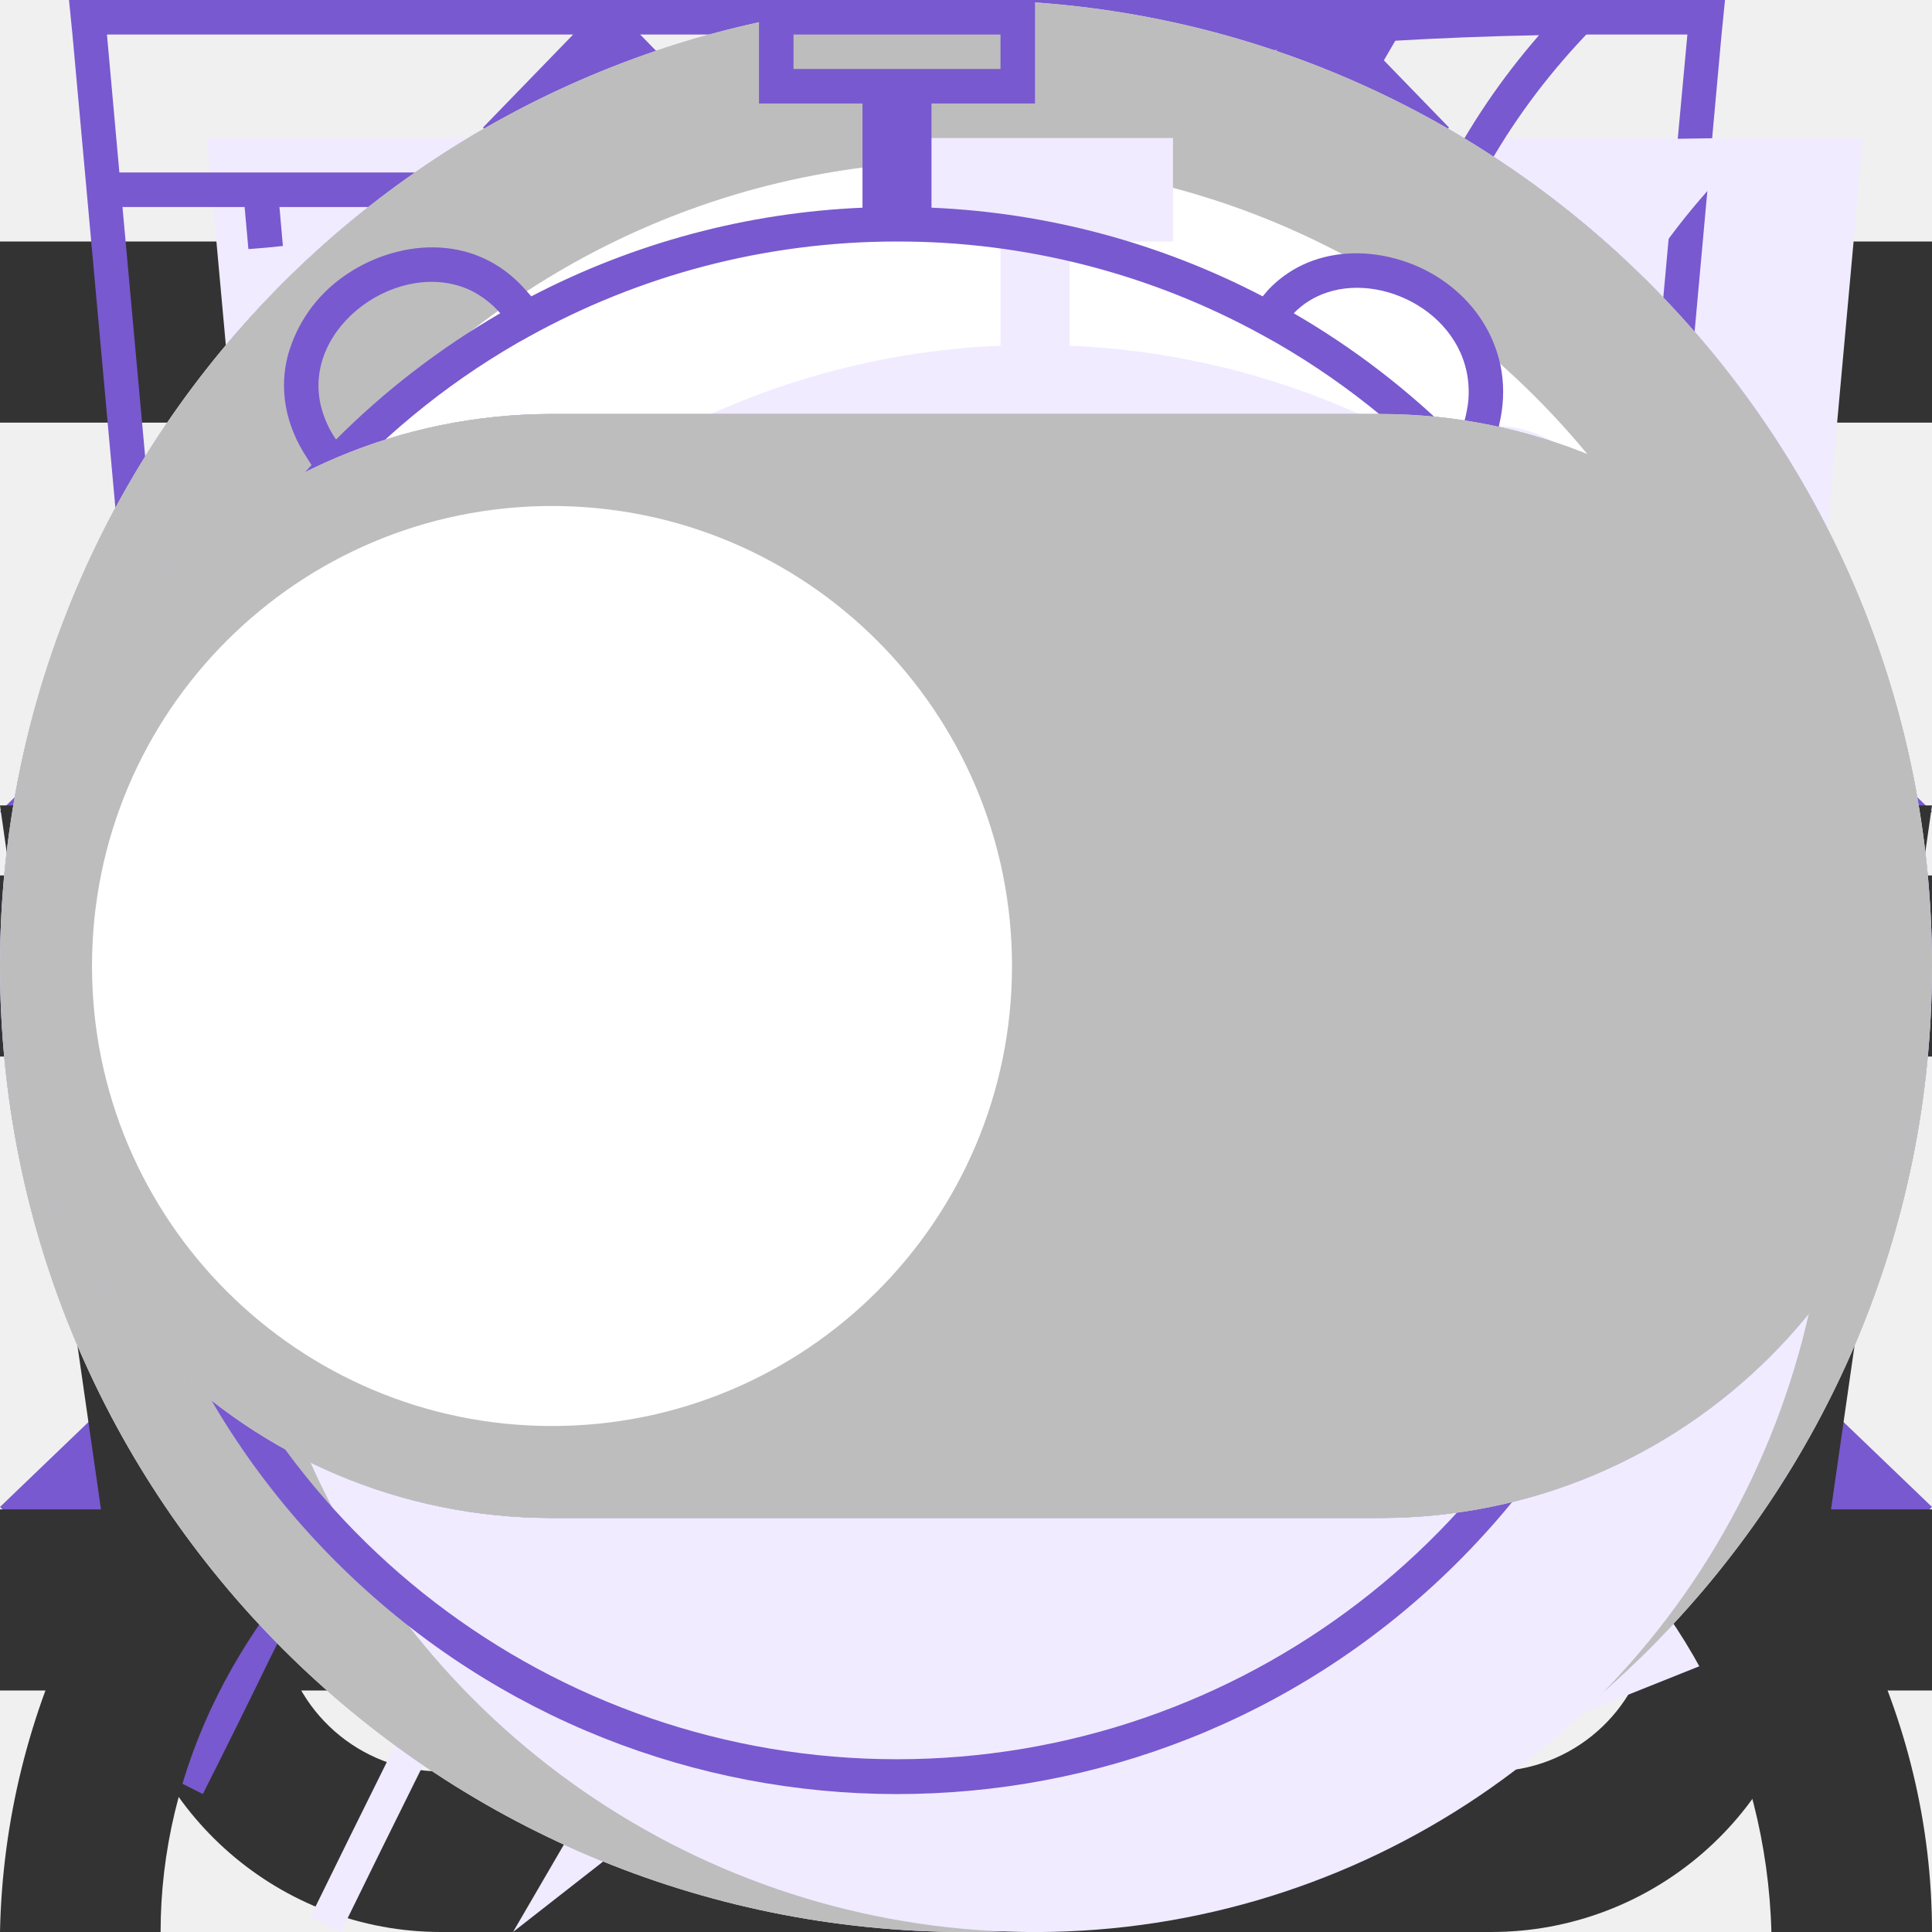
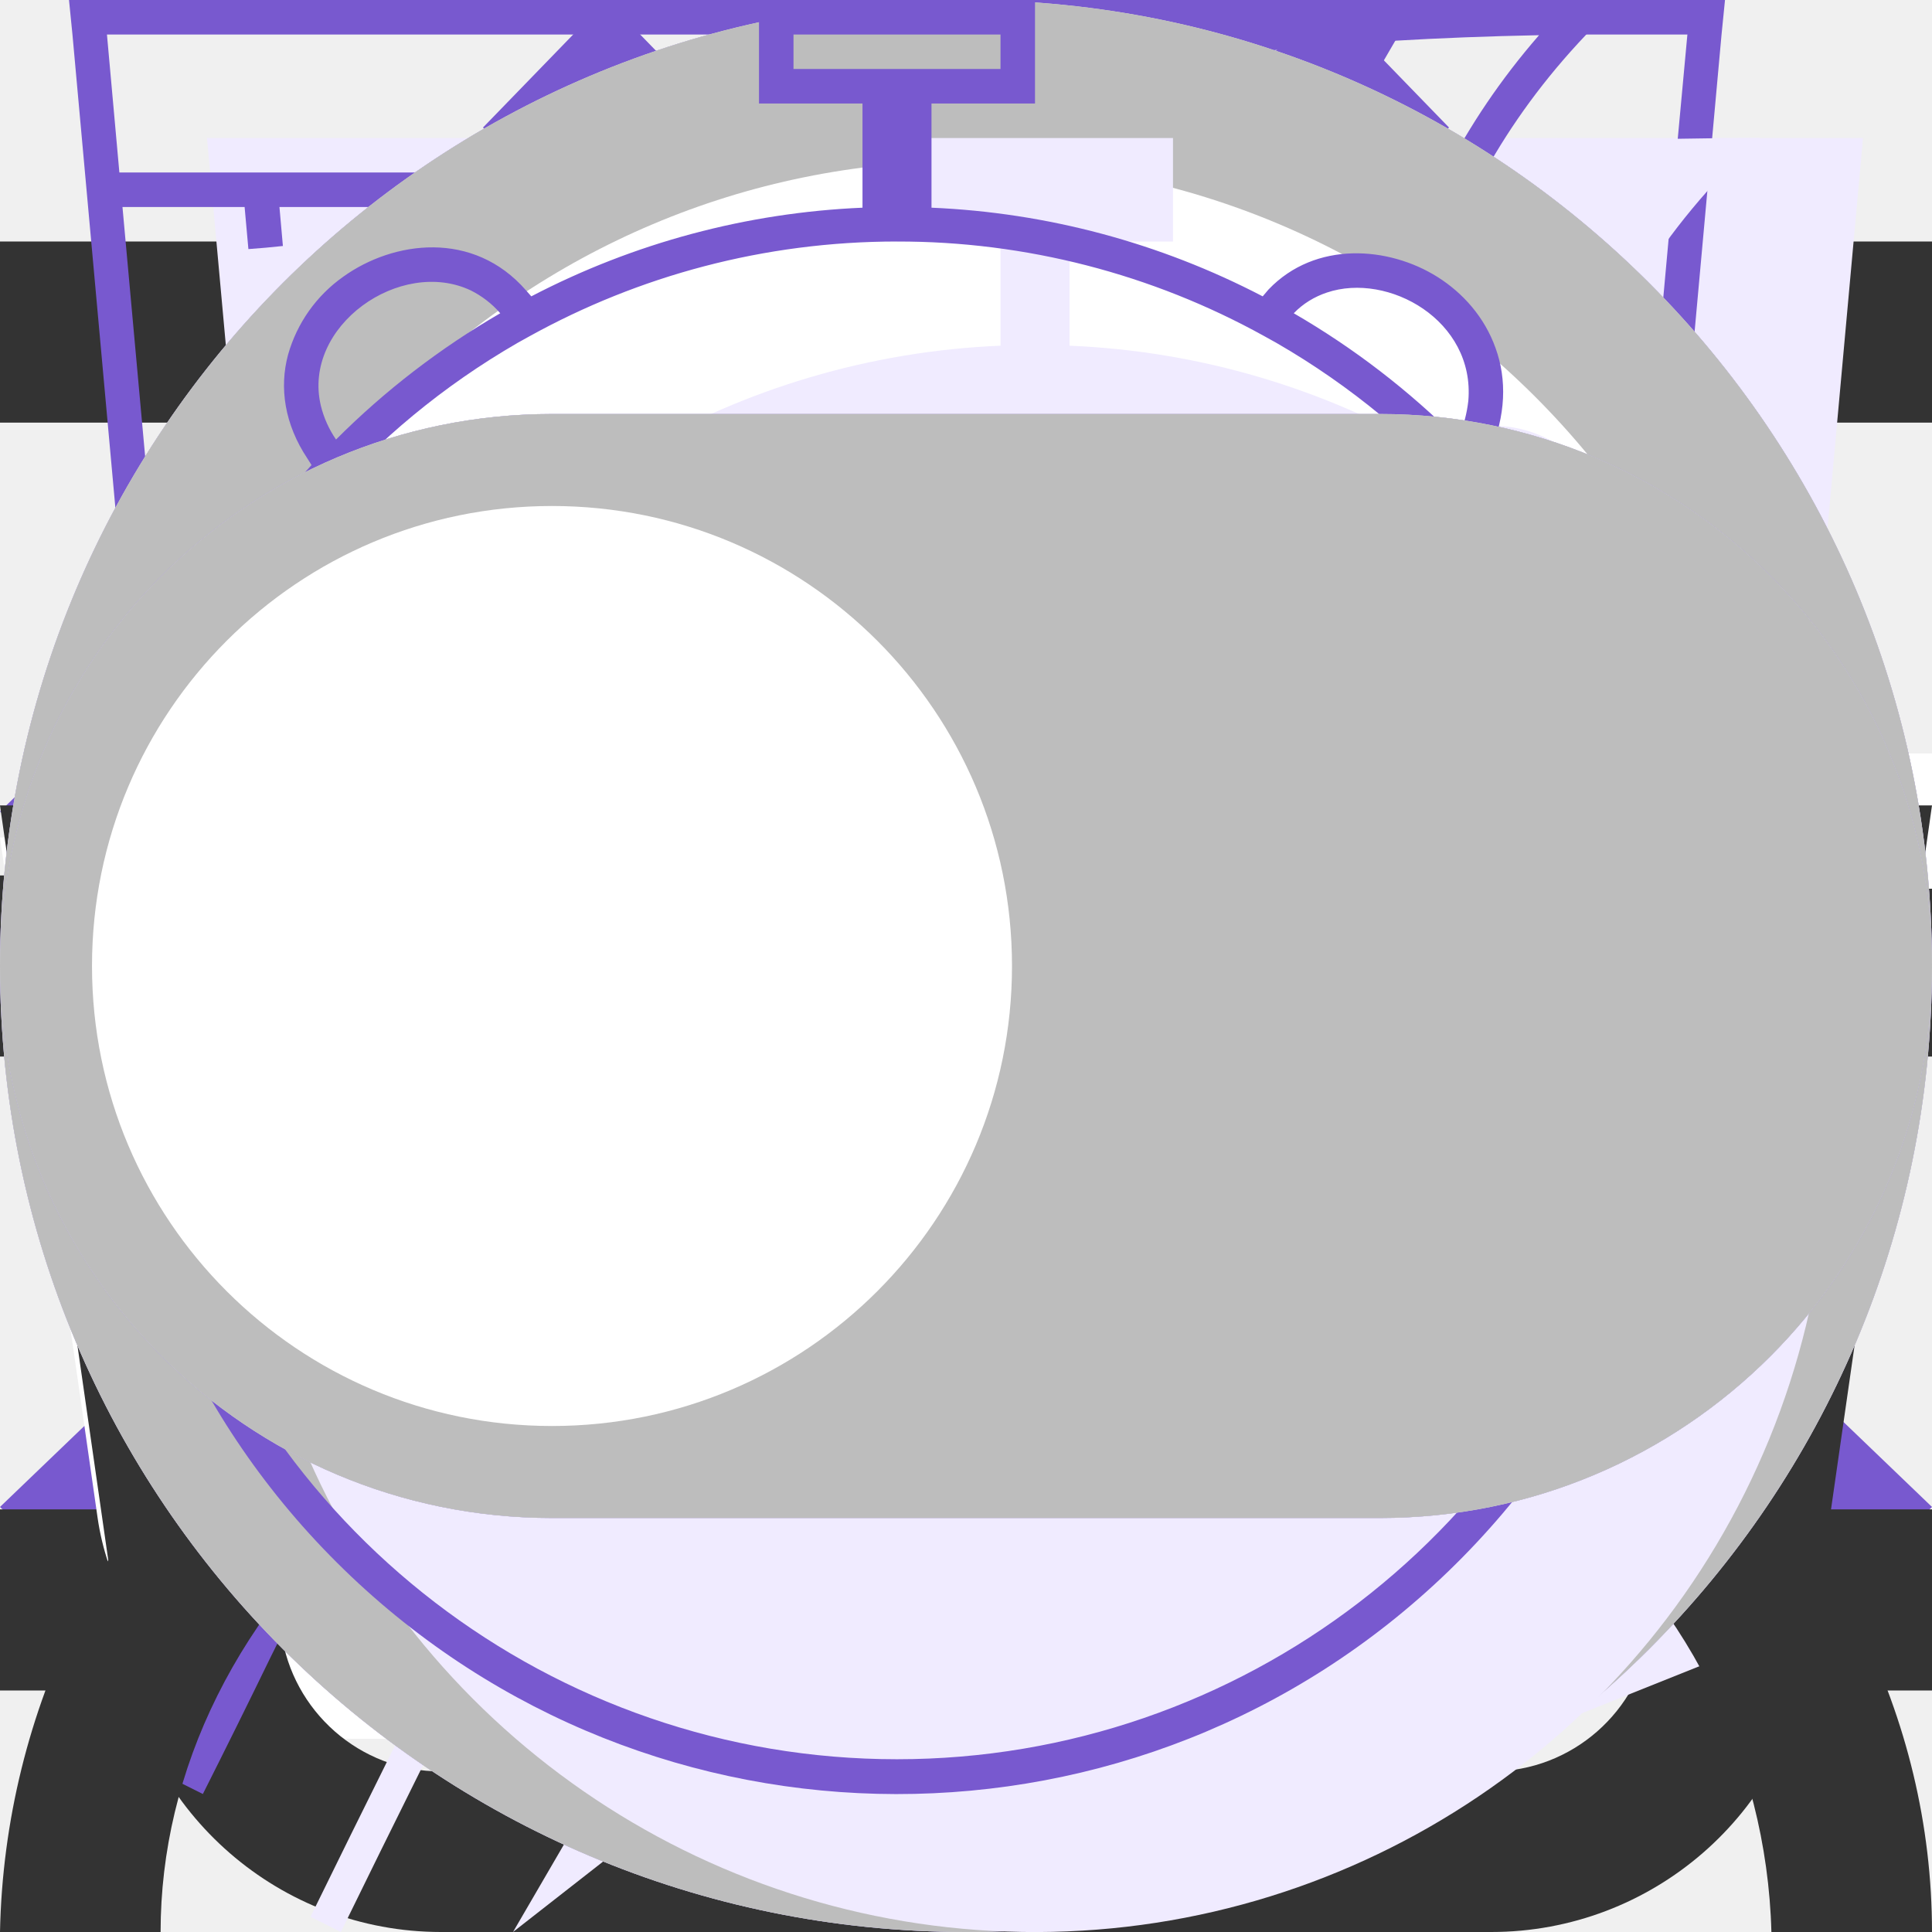
<svg xmlns="http://www.w3.org/2000/svg">
  <style>:root svg:not(:target){display:none}</style>
  <svg viewBox="0 0 10 10" fill="none" id="arrow-down">
    <path fill-rule="evenodd" clip-rule="evenodd" d="m0 4.2 1.24-1.2 3.76 3.62 3.76-3.62 1.24 1.2-5 4.8-5-4.8Z" fill="#7859CF" />
  </svg>
  <svg viewBox="0 0 20 20" fill="none" id="arrow-left">
    <path fill-rule="evenodd" clip-rule="evenodd" d="m13.72 0 1.28 1.32-8.43 8.68 8.43 8.68-1.28 1.32-9.72-10 9.72-10Z" fill="#7859CF" />
  </svg>
  <svg viewBox="0 0 20 20" fill="none" id="arrow-right">
    <path fill-rule="evenodd" clip-rule="evenodd" d="m6.28 0-1.28 1.32 8.43 8.68-8.43 8.68 1.28 1.32 9.72-10-9.72-10Z" fill="#7859CF" />
  </svg>
  <svg viewBox="0 0 10 10" fill="none" id="arrow-up">
    <path fill-rule="evenodd" clip-rule="evenodd" d="m0 7.8 1.24 1.2 3.76-3.62 3.76 3.62 1.24-1.2-5-4.8-5 4.8Z" fill="#7859CF" />
  </svg>
  <svg viewBox="0 0 16 16" fill="none" id="burger">
    <path fill-rule="evenodd" clip-rule="evenodd" d="M0 2h16v1.5h-16v-1.5Zm0 5.25h16v1.5h-16v-1.5Zm16 5.25h-16v1.5h16v-1.5Z" fill="#333" />
+   </svg>
+   <svg viewBox="0 0 20 16" fill="none" id="busket-product">
+     <path fill-rule="evenodd" clip-rule="evenodd" d="M13.67 13.52v-.02h1.35l-.03.21a2.67 2.67 0 0 1-2.64 2.29h-8.7a2.67 2.67 0 0 1-2.64-2.29l-.82-5.71-.19-1.33h4.55l-.22-2.68a3.68 3.68 0 0 1 7.29-.99h-1.37a2.35 2.35 0 0 0-4.59.88l.23 2.79h3.61v1.33h-3.44l.22 2.67h3.44l.01-.17h1.34l-.01.17h1.44v1.33h-1.55l-.23 2.67h1.63c.67 0 1.23-.5 1.32-1.15Zm-8.95-5.52h-3.18l.38 2.67h3.02l-.22-2.67Zm1.9 6.67-.23-2.67h3.22l-.22 2.67h-2.78Zm-1.57-2.67.23 2.67h-1.63c-.67 0-1.23-.5-1.32-1.15l-.22-1.52h2.94Zm10.75-2v-2.8h-2.8v-1.4h2.8v-2.8h1.4v2.8h2.8v1.4h-2.8v2.8h-1.4Z" fill="#fff" />
  </svg>
  <svg viewBox="0 0 16 16" fill="none" id="busket">
    <path fill-rule="evenodd" clip-rule="evenodd" d="m5.66 3.88.23 2.79h4.22l.23-2.8a2.35 2.35 0 1 0-4.68 0Zm5.78 2.79.23-2.68a3.68 3.68 0 1 0-7.34 0l.23 2.68h-4.56l.19 1.33.82 5.71a2.67 2.67 0 0 0 2.64 2.29h8.7c1.33 0 2.46-.98 2.64-2.29l.82-5.71.19-1.33h-4.55Zm-.1 1.33h-.06l-.22 2.67h3.02l.38-2.67h-3.13Zm-1.4 0h-3.88l.22 2.67h3.44l.22-2.67Zm-5.22 0h-3.18l.38 2.67h3.02l-.22-2.67Zm1.9 6.67-.23-2.67h3.22l-.22 2.67h-2.78Zm4.33-2.67-.23 2.67h1.63c.67 0 1.23-.5 1.32-1.15l.22-1.52h-2.94Zm-5.9 0 .23 2.67h-1.63c-.67 0-1.23-.5-1.32-1.15l-.22-1.52h2.94Z" fill="#333" />
  </svg>
  <svg viewBox="0 0 52 56" fill="none" id="cheerfulness-icon">
    <path fill-rule="evenodd" clip-rule="evenodd" d="m24.97 35.2 18.16-31.2-34.13 26.68 15.97 4.52Zm6.06-10.4-18.16 31.2 34.13-26.68-15.97-4.52Z" fill="#F0EBFF" />
    <path fill-rule="evenodd" clip-rule="evenodd" d="m39.13 0-34.13 26.68 15.97 4.52-12.1 20.8 34.13-26.68-15.97-4.52 12.1-20.8Zm1.7 25.75-15.32-4.34 10.15-17.42-28.5 22.26 15.33 4.34-10.15 17.42 28.5-22.26Z" fill="#7859CF" />
  </svg>
  <svg viewBox="0 0 52 56" fill="none" id="comfortable-icon">
    <path d="M4 4h48l-4 44-20 8-20-8-4-44Z" fill="#F0EBFF" />
    <path fill-rule="evenodd" clip-rule="evenodd" d="M1 0h-1l.1 1 3.9 43 20 8 20-8 3.9-43 .1-1h-47Zm.1 1 .36 4h45.08l.37-4h-45.81Zm40.8 5h-35.8l.1 1.13-.5.05-.5.04-.11-1.22h-3.54l3.39 37.3 19.06 7.62 19.06-7.62 3.39-37.3h-3.54l-.1 1.22-.5-.04-.5-.05.1-1.13Zm-35.8 5.62-.5.04.39 4.45.5-.05.5-.04-.4-4.45-.5.05Zm.78 8.88-.5.05.4 4.44.5-.04.5-.05-.4-4.44-.5.04Zm.8 8.89-.5.04.4 4.45.5-.05.49-.04-.4-4.45-.5.05Zm.79 8.88-.5.05.2 2.22 1.98.8.18-.46.2-.46-1.42-.58-.15-1.61-.5.04Zm5.82 4.23-.19.46 3.96 1.62.2-.47.18-.46-3.96-1.61-.19.46Zm7.92 3.23-.19.46 1.98.81 1.98-.8-.19-.47-.19-.46-1.6.65-1.6-.65-.19.46Zm7.54-1.62.19.47 3.96-1.62-.2-.46-.18-.46-3.96 1.61.19.46Zm7.92-3.23.18.47 1.98-.81.2-2.22-.5-.05-.5-.04-.14 1.61-1.41.58.19.46Zm2.26-7.05.5.05.4-4.45-.5-.04-.5-.05-.4 4.45.5.04Zm.8-8.88.49.04.4-4.44-.5-.05-.5-.04-.4 4.44.5.05Zm.78-8.89.5.05.4-4.45-.5-.04-.5-.05-.4 4.45.5.04Z" fill="#7859CF" />
  </svg>
  <svg viewBox="0 0 52 56" fill="none" id="ecology-icon">
    <path fill-rule="evenodd" clip-rule="evenodd" d="M41.7 22.12c.78-6.56 1.5-12.77 7.3-18.12-26.5 0-34.15 8.13-38 14-8.54 13.04-.91 25.67.71 28.09a808.64 808.64 0 0 0-4.71 9.47l.88.44a825.82 825.82 0 0 1 4.63-9.32c2.6.87 14.45 4.19 21.99-4.68 5.66-6.66 6.45-13.44 7.2-19.88Z" fill="#F0EBFF" />
    <path fill-rule="evenodd" clip-rule="evenodd" d="M8.23 41.05c3.96-7.8 8.46-15.96 13.04-21.05l.73.66c-4.57 5.08-9.07 13.3-13.03 21.12a26.2 26.2 0 0 0 7.12 1.22c4.38.12 9.66-.96 13.65-5.65 5.46-6.42 6.22-12.94 6.98-19.4l.02-.13c.68-5.81 1.38-11.64 5.87-16.8-11.79.23-19.48 2.16-24.67 4.68a23.8 23.8 0 0 0-10.1 8.85 22.6 22.6 0 0 0-2.94 18.88 28.93 28.93 0 0 0 3.33 7.63Zm-.52 1.04c-1.62-2.42-9.25-15.05-.71-28.09 3.78-5.76 11.23-13.7 36.55-14h1.45a22 22 0 0 0-1.02 1c-4.87 5.12-5.55 10.96-6.27 17.12-.76 6.44-1.55 13.22-7.21 19.88-7.54 8.87-19.4 5.55-21.99 4.68l-2.65 5.32c-.68 1.4-1.34 2.73-1.98 4l-.88-.44 1.97-3.96 2.74-5.51Z" fill="#7859CF" />
  </svg>
  <svg viewBox="0 0 16 16" fill="none" id="login">
    <path fill-rule="evenodd" clip-rule="evenodd" d="M10.67 4a2.67 2.67 0 1 1-5.34 0 2.67 2.67 0 0 1 5.34 0Zm1.33 0a4 4 0 1 1-8 0 4 4 0 0 1 8 0Zm-8.8 8.31a7.55 7.55 0 0 1 4.8-1.64c1.84 0 3.56.6 4.8 1.64a4.83 4.83 0 0 1 1.87 3.69h1.33c0-1.77-.84-3.46-2.34-4.71a8.88 8.88 0 0 0-5.66-1.96c-2.12 0-4.16.7-5.66 1.96a6.16 6.16 0 0 0-2.34 4.71h1.33c0-1.33.63-2.66 1.87-3.69Z" fill="#333" />
  </svg>
  <svg viewBox="0 0 24 24" fill="none" id="radio-checked">
    <circle cx="12" cy="12" r="11" fill="#fff" stroke="#7859CF" stroke-width="2" />
    <circle cx="12" cy="12" r="8" fill="#7859CF" />
  </svg>
  <svg viewBox="0 0 24 24" fill="none" id="radio-disabled">
    <circle cx="12" cy="12" r="11" stroke="#E2E2E2" stroke-width="2" />
  </svg>
  <svg viewBox="0 0 24 24" fill="none" id="radio">
    <circle cx="12" cy="12" r="11" fill="#fff" stroke="#BDBDBD" stroke-width="2" />
  </svg>
  <svg viewBox="0 0 52 56" fill="none" id="speed-icon">
    <path fill-rule="evenodd" clip-rule="evenodd" d="M24 4h8v3h-3v3.02c3.82.16 7.39 1.26 10.5 3.06 1.85-1.93 6.26.17 4.76 3.66l-.1-.1a23 23 0 1 1-32.43.1c-2.02-3.03 2.59-6.16 4.77-3.66 3.11-1.8 6.68-2.9 10.5-3.06v-3.02h-3v-3Z" fill="#F0EBFF" />
    <path fill-rule="evenodd" clip-rule="evenodd" d="M27 1h-6v1h6v-1Zm-2 2h3v-3h-8v3h3v3.02a22.87 22.87 0 0 0-9.6 2.57l-.15-.17c-1.53-1.76-3.85-1.44-5.3-.4a4.14 4.14 0 0 0-1.6 2.26c-.26.96-.1 2.02.56 3.01l.12.19a23 23 0 1 0 33.99.05l.16-.4c.47-1.08.5-2.13.17-3.04-.32-.9-.95-1.6-1.68-2.06-1.41-.89-3.54-1.06-4.9.36l-.17.2a22.87 22.87 0 0 0-9.6-2.57v-3.02Zm-1 4c-3.86 0-7.49 1-10.64 2.74l-.36.2a22 22 0 1 0 22 0l-.36-.2a21.9 21.9 0 0 0-10.64-2.74Zm-11.5 2.08a23.08 23.08 0 0 0-4.76 3.66 2.98 2.98 0 0 1-.44-.98c-.55-2.31 2.31-4.31 4.35-3.34.3.15.6.37.85.66Zm23 0a23.08 23.08 0 0 1 4.76 3.66c.17-.4.26-.77.3-1.12.2-2.33-2.32-3.74-4.1-3.14-.36.12-.69.32-.96.6Zm-11.5 21.92a2 2 0 0 0 .86-3.8l-.91-.2a2 2 0 0 0 .05 4Zm-.64-4.93-1.34-4.94-.04-.14.05-.15 1.5-4.5.47-1.42.47 1.42 1.5 4.5.05.15-.04.14-1.34 4.94.37.1 7.55-13.42.88.5-7.55 13.42a3 3 0 1 1-2.53-.6Zm-.34-5.06.98 3.59.98-3.59-.98-2.93-.98 2.93Z" fill="#7859CF" />
  </svg>
  <svg viewBox="0 0 42 24" fill="none" id="toggle-checked">
    <rect width="42" height="24" rx="12" fill="#7859CF" />
    <circle cx="30" cy="12" r="10" fill="#fff" />
  </svg>
  <svg viewBox="0 0 42 24" fill="none" id="toggle-disabled">
    <rect width="42" height="24" rx="12" fill="#E2E2E2" />
    <circle cx="12" cy="12" r="10" fill="#F8F8F8" />
  </svg>
  <svg viewBox="0 0 42 24" fill="none" id="toggle">
    <rect width="42" height="24" rx="12" fill="#BDBDBD" />
    <circle cx="12" cy="12" r="10" fill="#fff" />
  </svg>
</svg>
